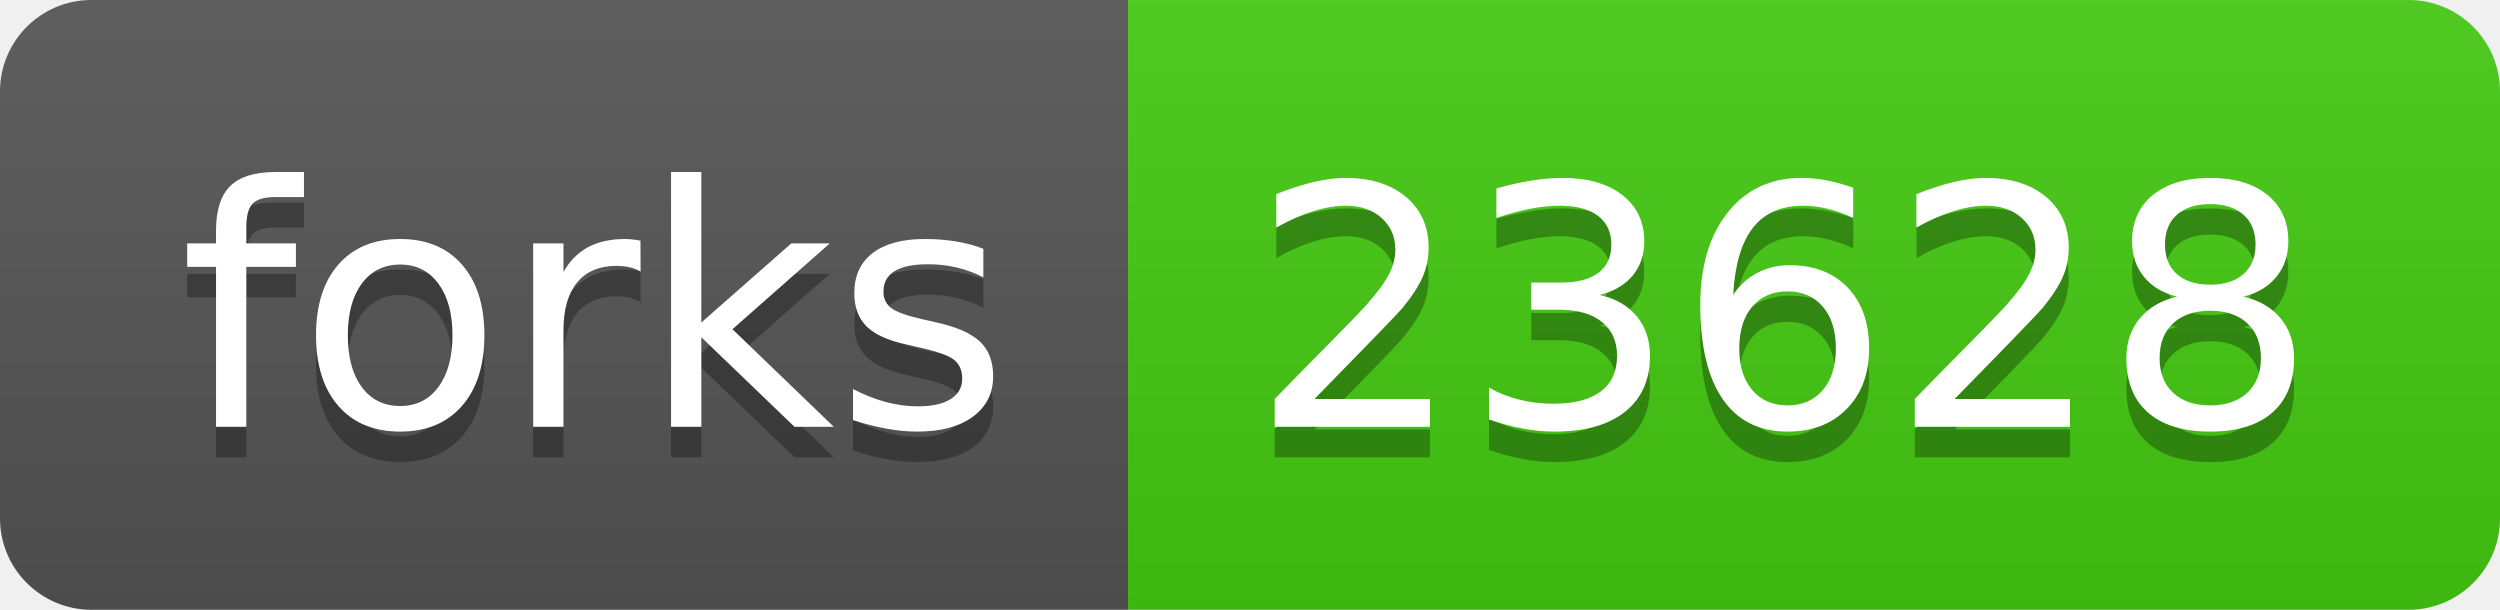
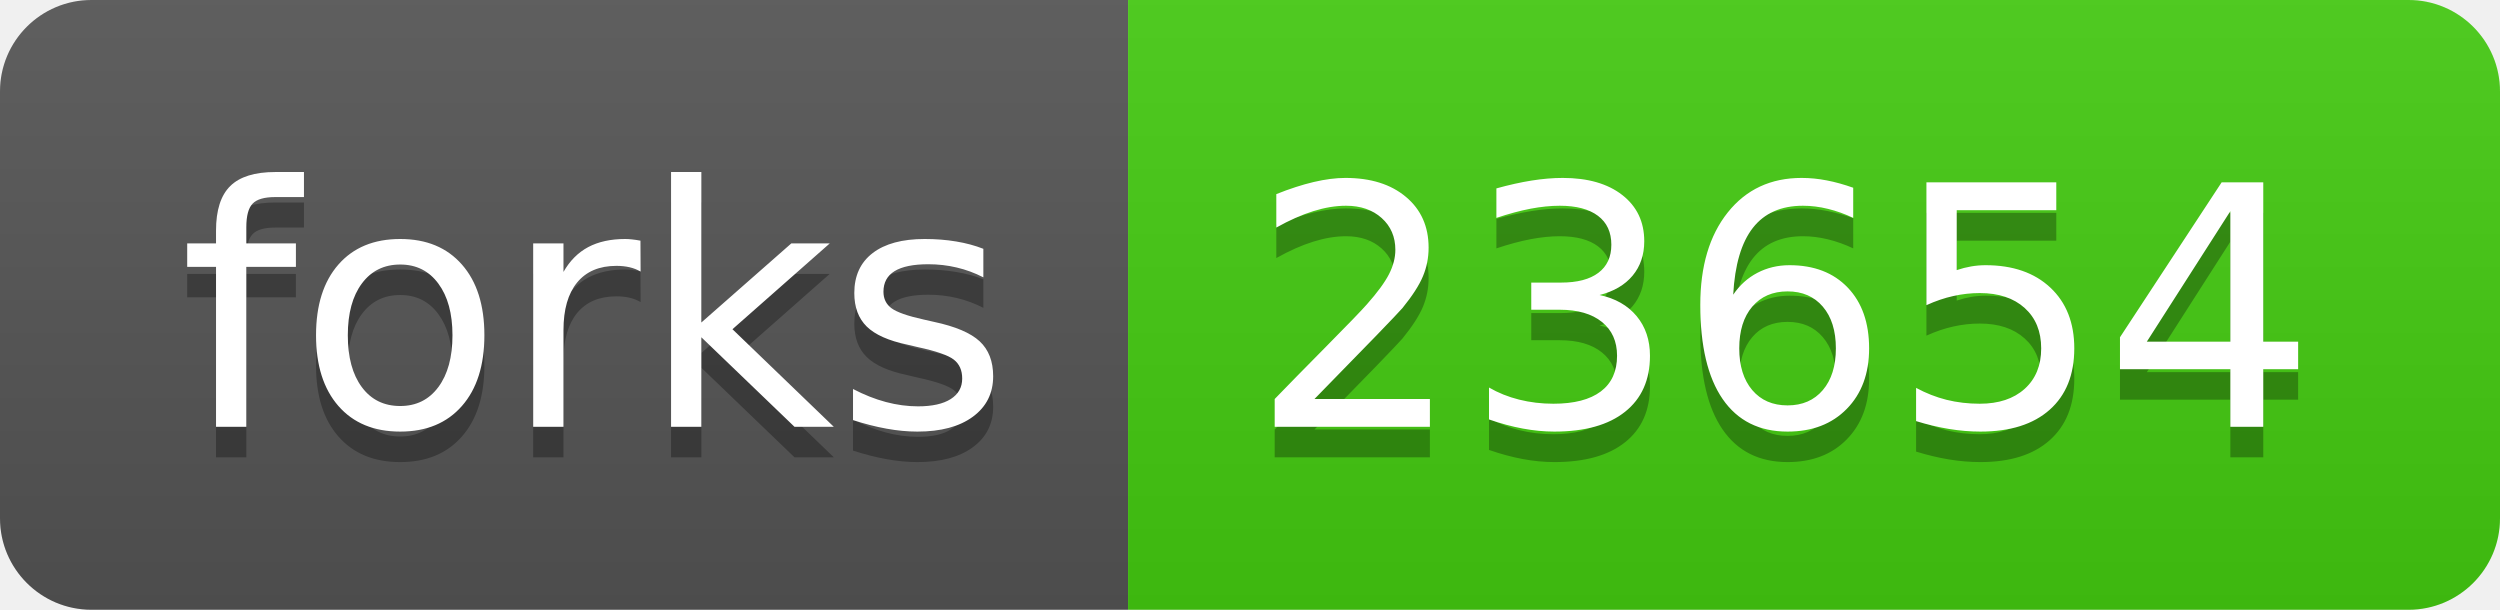
<svg xmlns="http://www.w3.org/2000/svg" width="82" height="20">
  <linearGradient id="s" x2="0" y2="100%">
    <stop offset="0" stop-color="#bbb" stop-opacity=".1" />
    <stop offset="1" stop-opacity=".1" />
  </linearGradient>
  <clipPath id="r">
    <rect width="82" height="20" rx="3" fill="#fff" />
  </clipPath>
  <g clip-path="url(#r)">
    <rect width="37" height="20" fill="#555" />
    <rect x="37" width="45" height="20" fill="#4c1" />
    <rect width="82" height="20" fill="url(#s)" />
  </g>
  <g fill="#fff" text-anchor="middle" font-family="Verdana,Geneva,DejaVu Sans,sans-serif" text-rendering="geometricPrecision" font-size="110">
    <text x="195" y="150" fill="#010101" fill-opacity=".3" transform="scale(.1)" textLength="270">forks</text>
    <text x="195" y="140" transform="scale(.1)" textLength="270">forks</text>
-     <text x="585" y="150" fill="#010101" fill-opacity=".3" transform="scale(.1)" textLength="350">23628</text>
-     <text x="585" y="140" transform="scale(.1)" textLength="350">23628</text>
+     <text x="585" y="150" fill="#010101" fill-opacity=".3" transform="scale(.1)" textLength="350">23654</text>
+     <text x="585" y="140" transform="scale(.1)" textLength="350">23654</text>
  </g>
</svg>
